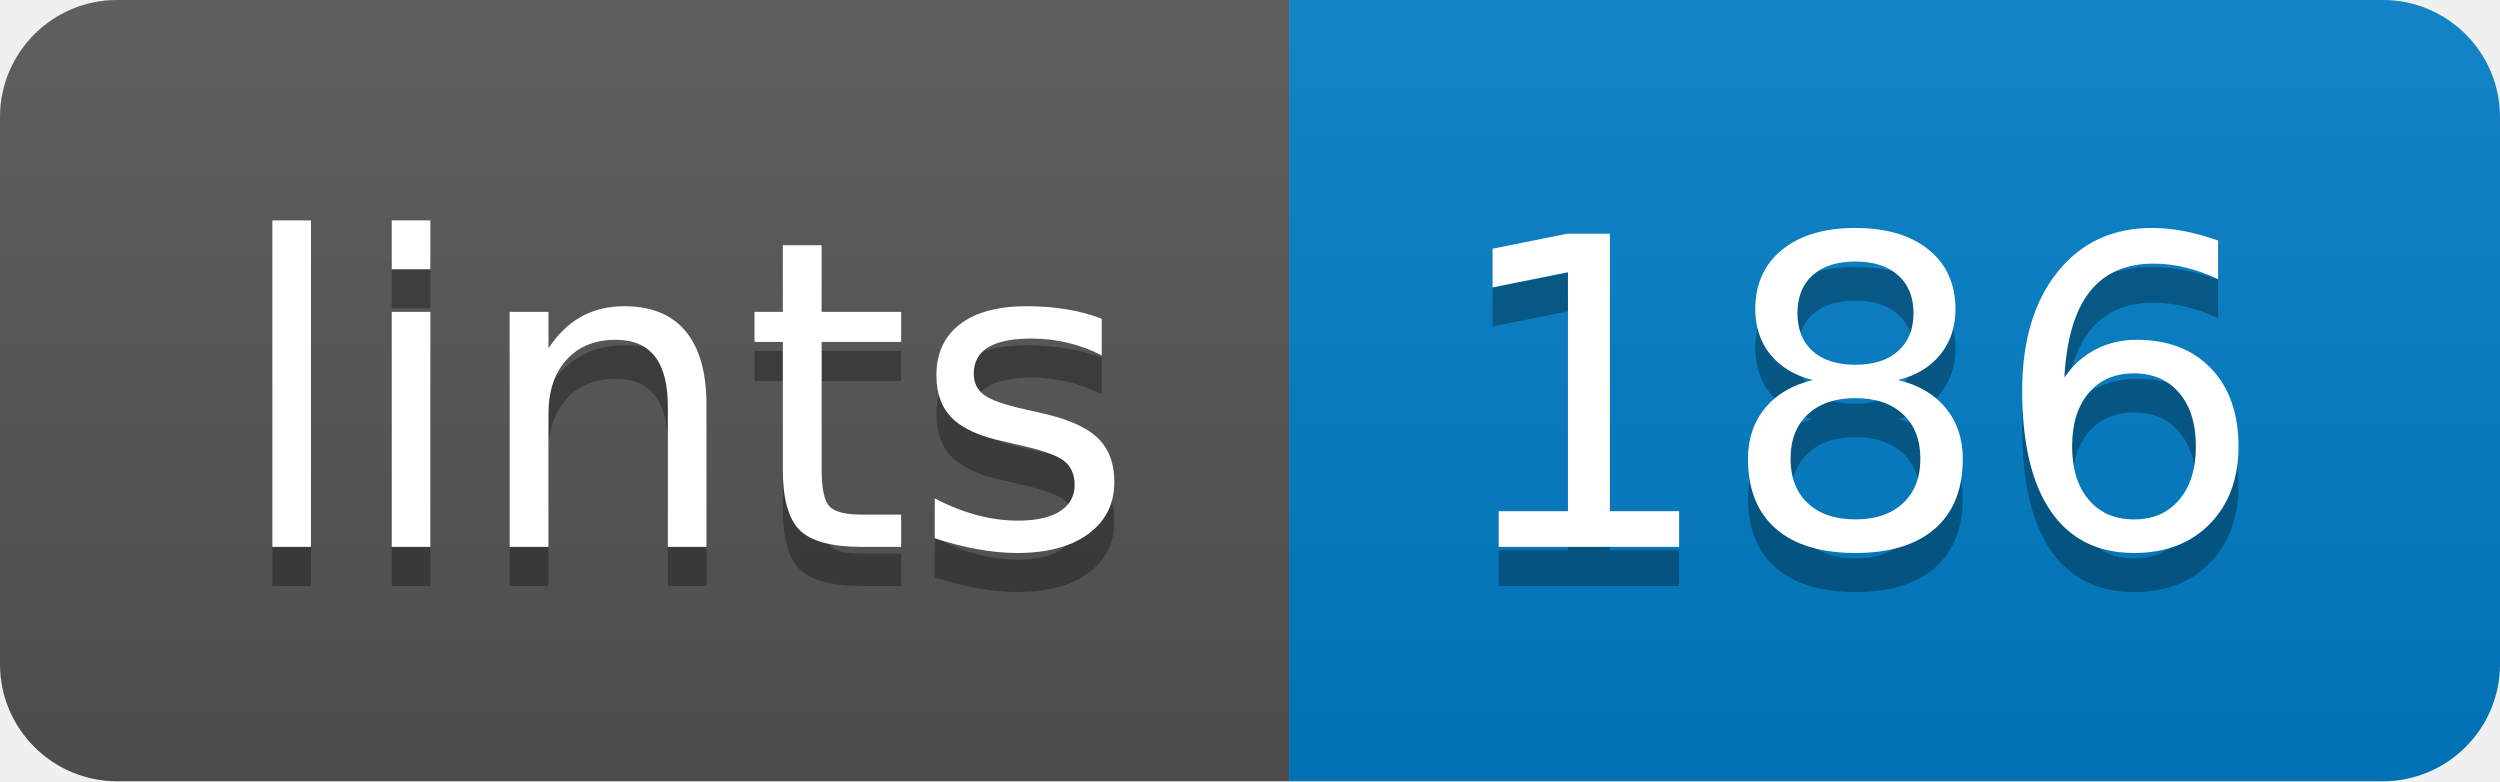
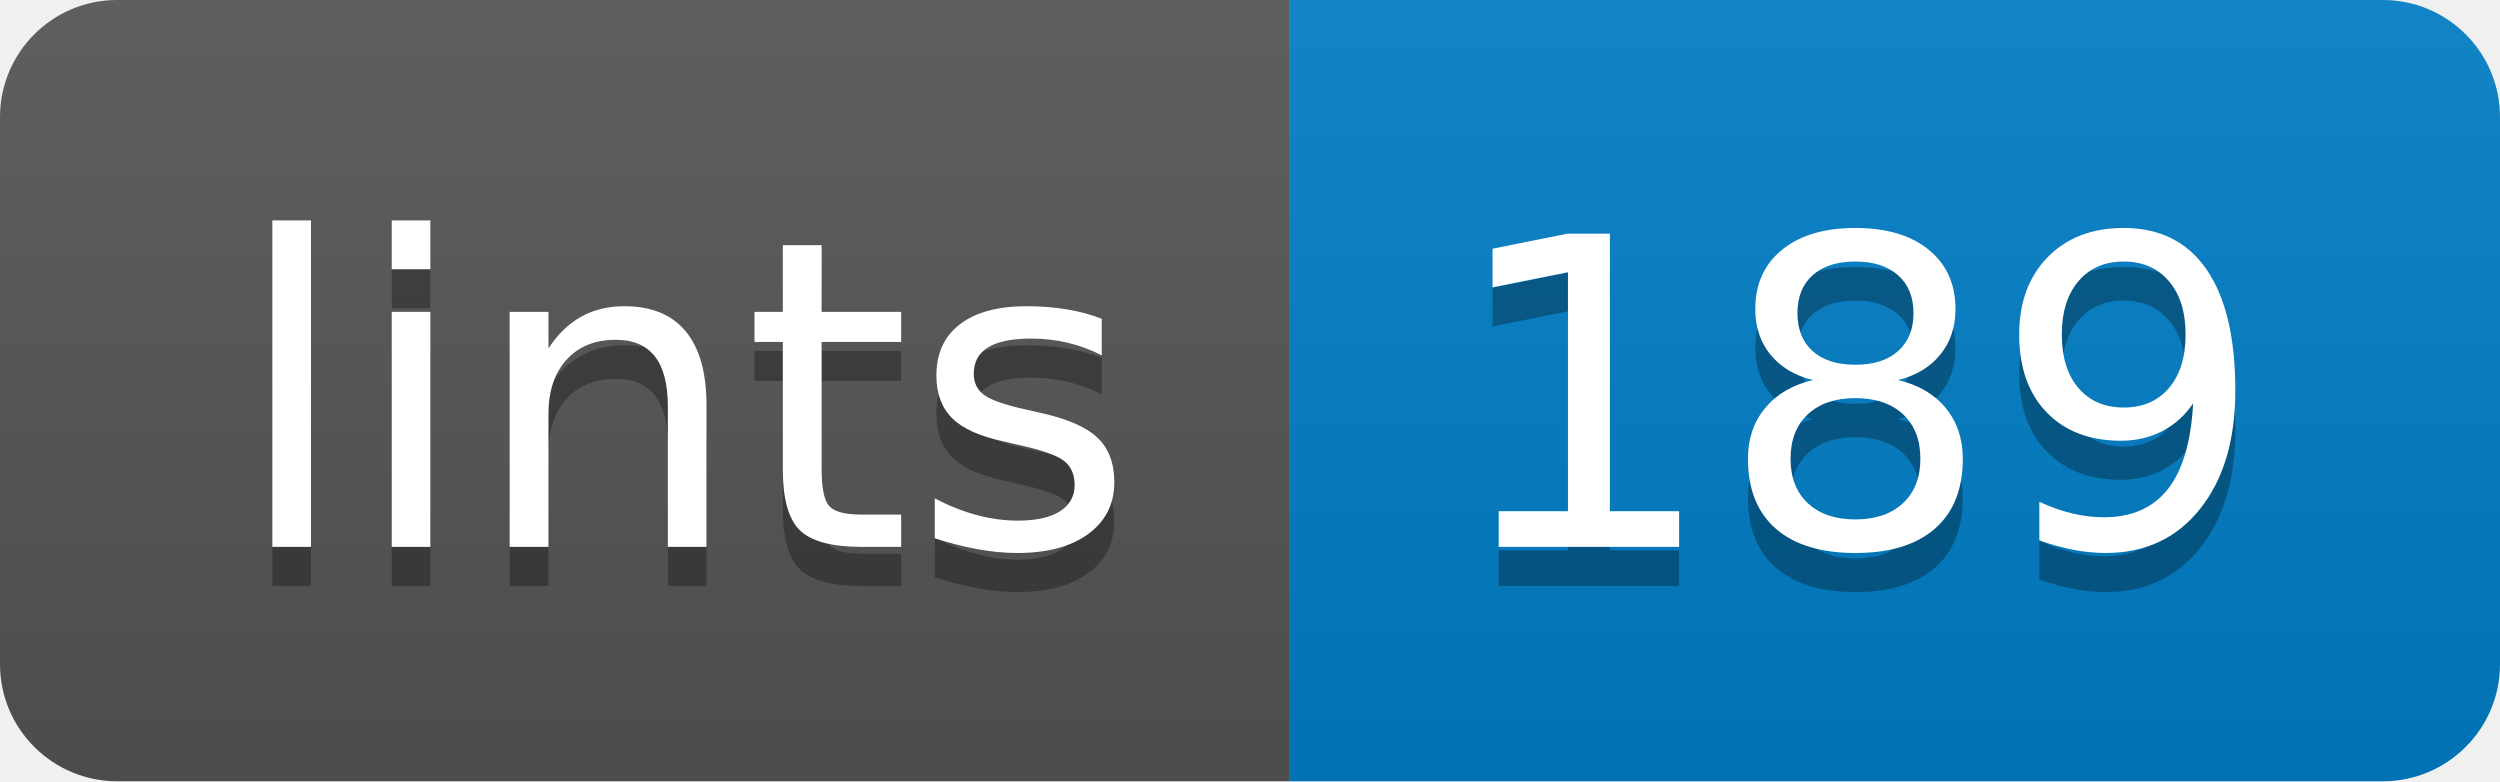
- <svg xmlns="http://www.w3.org/2000/svg" width="64" height="20" role="img" aria-label="lints: 186">
+ <svg xmlns="http://www.w3.org/2000/svg" width="64" height="20" role="img" aria-label="lints: 189">
  <linearGradient id="s" x2="0" y2="100%">
    <stop offset="0" stop-color="#bbb" stop-opacity=".1" />
    <stop offset="1" stop-opacity=".1" />
  </linearGradient>
  <clipPath id="r">
    <rect width="64" height="20" rx="3" fill="#fff" />
  </clipPath>
  <g clip-path="url(#r)">
    <rect width="33" height="20" fill="#555" />
    <rect x="33" width="31" height="20" fill="#007ec6" />
    <rect width="64" height="20" fill="url(#s)" />
  </g>
  <g fill="#fff" text-anchor="middle" font-family="Verdana,Geneva,DejaVu Sans,sans-serif" text-rendering="geometricPrecision" font-size="110">
    <text aria-hidden="true" x="175" y="150" fill="#010101" fill-opacity=".3" transform="scale(.1)" textLength="230">lints</text>
    <text x="175" y="140" transform="scale(.1)" fill="#fff" textLength="230">lints</text>
-     <text aria-hidden="true" x="475" y="150" fill="#010101" fill-opacity=".3" transform="scale(.1)" textLength="210">186</text>
-     <text x="475" y="140" transform="scale(.1)" fill="#fff" textLength="210">186</text>
+     <text aria-hidden="true" x="475" y="150" fill="#010101" fill-opacity=".3" transform="scale(.1)" textLength="210">189</text>
+     <text x="475" y="140" transform="scale(.1)" fill="#fff" textLength="210">189</text>
  </g>
</svg>
